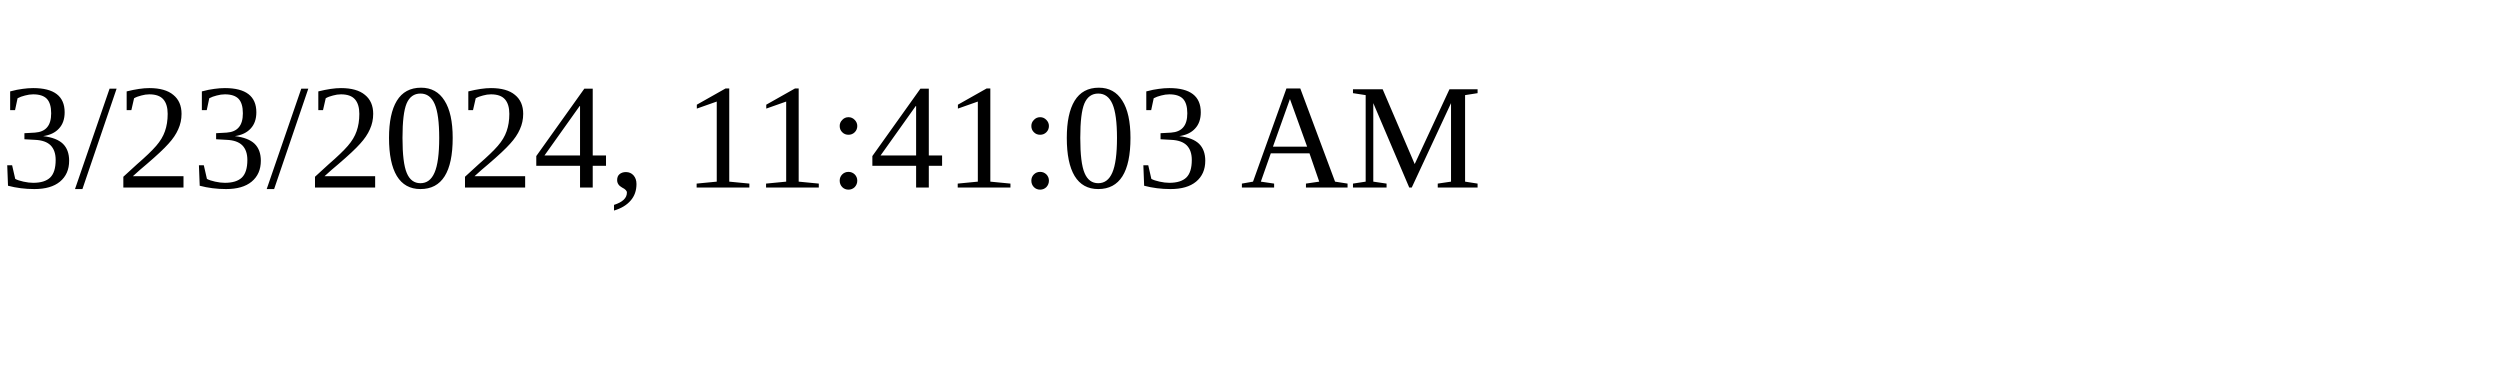
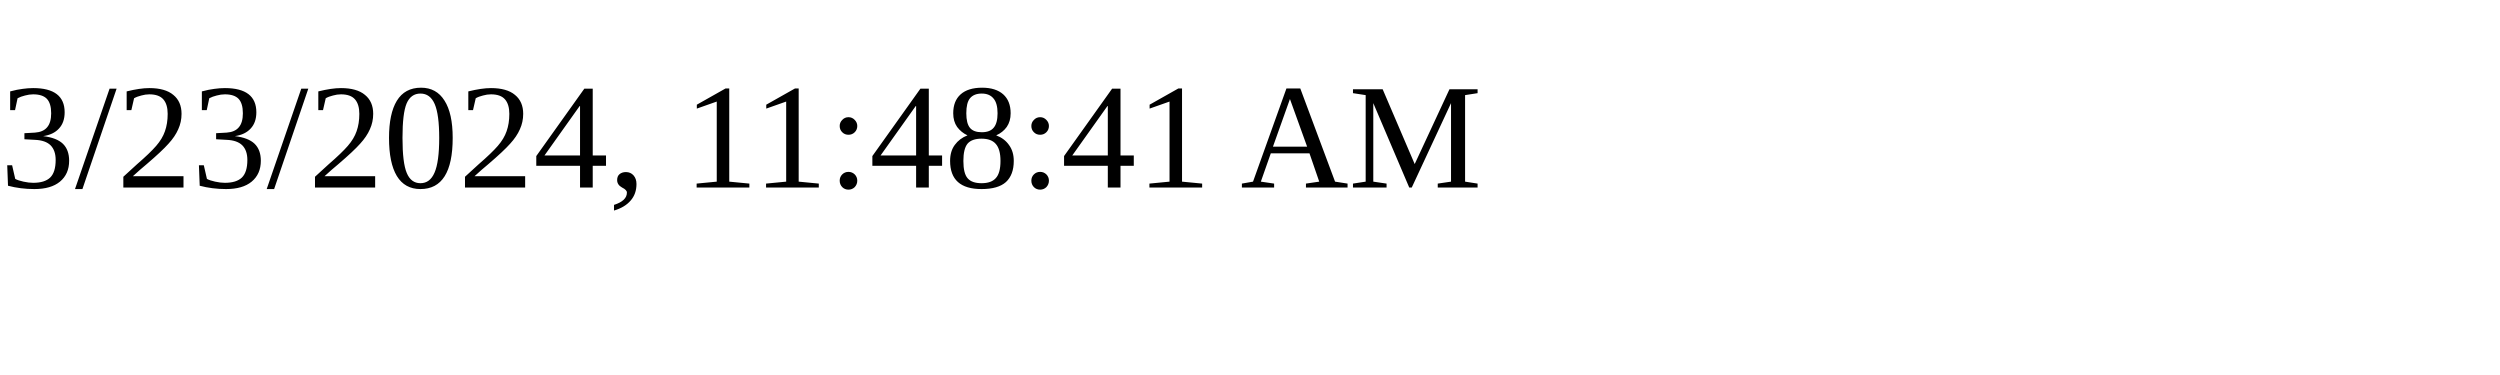
<svg xmlns="http://www.w3.org/2000/svg" height="30" width="200">
-   <text x="0" y="15">3/23/2024, 11:41:03 AM</text>
+   <text x="0" y="15">3/23/2024, 11:48:41 AM</text>
</svg>
